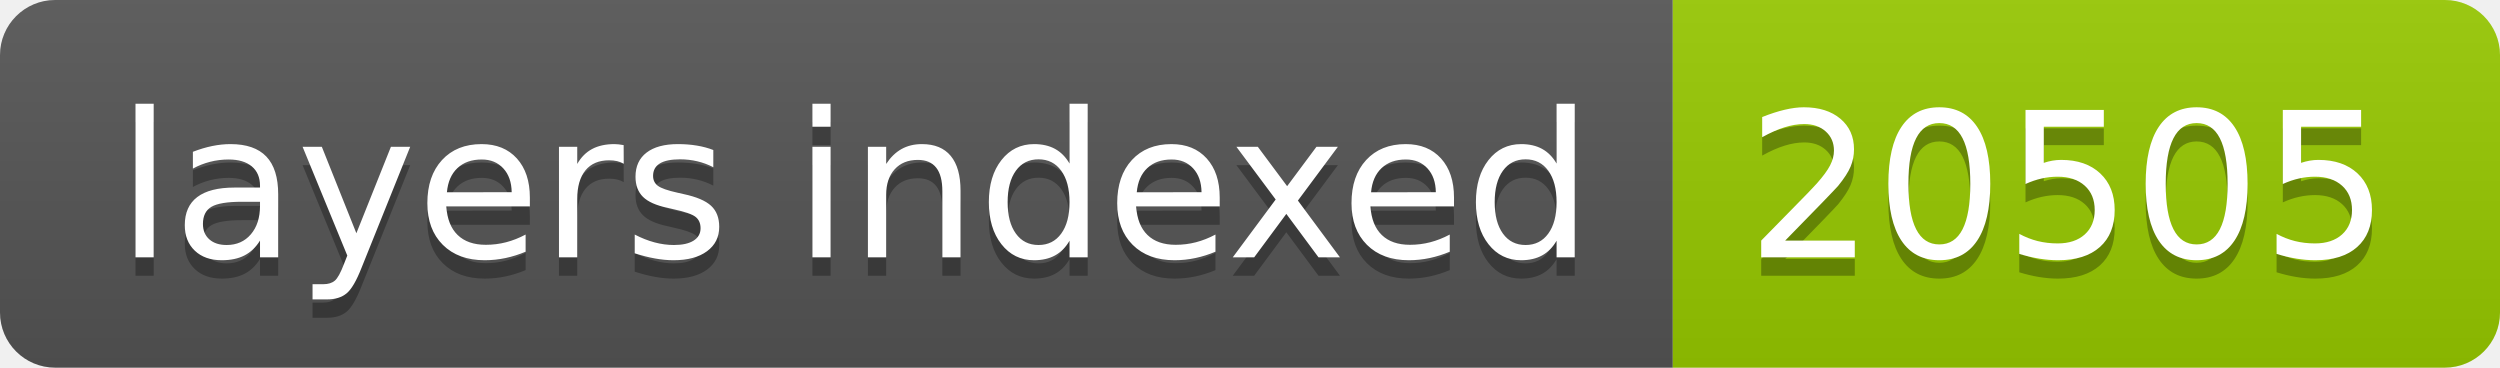
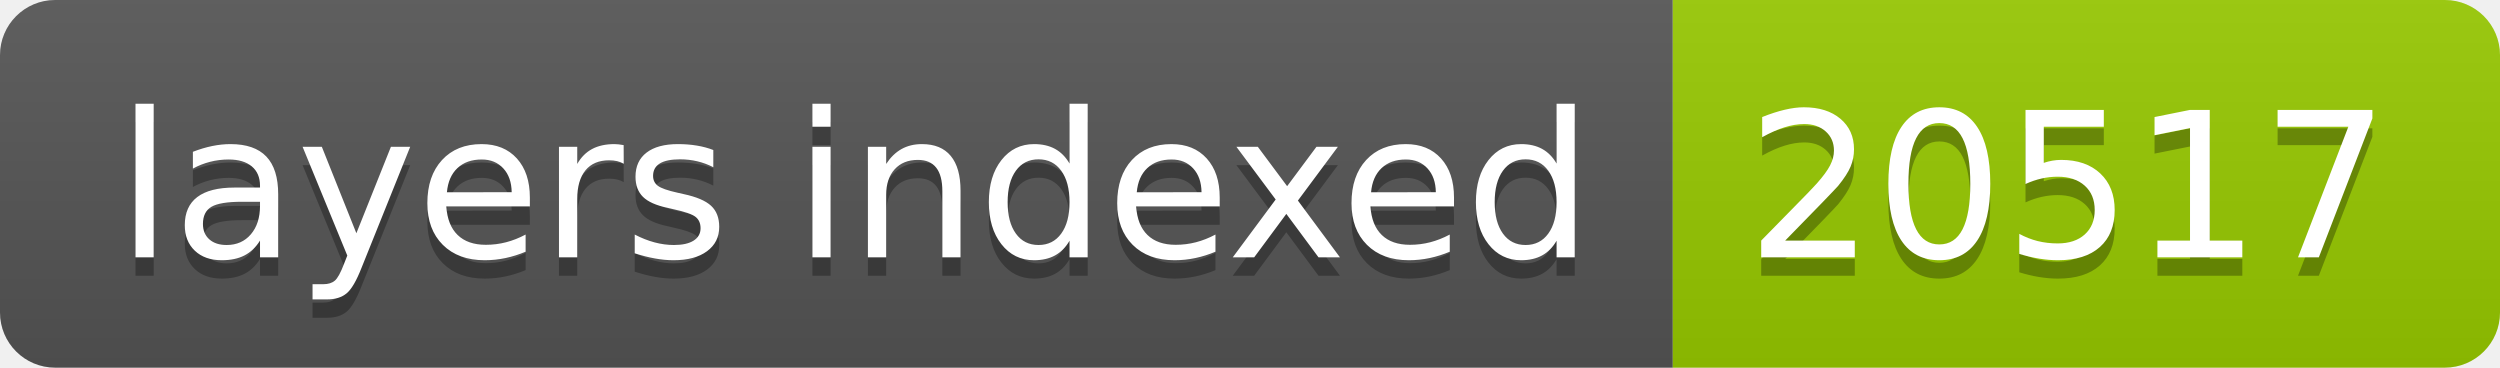
- <svg xmlns="http://www.w3.org/2000/svg" width="136" height="20" role="img" aria-label="layers indexed: 20505">
+ <svg xmlns="http://www.w3.org/2000/svg" width="136" height="20" role="img" aria-label="layers indexed: 20517">
  <linearGradient id="s" x2="0" y2="100%">
    <stop offset="0" stop-color="#bbb" stop-opacity=".1" />
    <stop offset="1" stop-opacity=".1" />
  </linearGradient>
  <clipPath id="r">
    <rect width="136" height="20" rx="3" fill="#fff" />
  </clipPath>
  <g clip-path="url(#r)">
    <rect width="91" height="20" fill="#555" />
    <rect x="91" width="45" height="20" fill="#97ca00" />
    <rect width="136" height="20" fill="url(#s)" />
  </g>
  <g fill="#fff" text-anchor="middle" font-family="Verdana,Geneva,DejaVu Sans,sans-serif" text-rendering="geometricPrecision" font-size="110">
    <text aria-hidden="true" x="465" y="150" fill="#010101" fill-opacity=".3" transform="scale(.1)" textLength="810">layers indexed</text>
    <text x="465" y="140" transform="scale(.1)" fill="#fff" textLength="810">layers indexed</text>
-     <text aria-hidden="true" x="1125" y="150" fill="#010101" fill-opacity=".3" transform="scale(.1)" textLength="350">20505</text>
-     <text x="1125" y="140" transform="scale(.1)" fill="#fff" textLength="350">20505</text>
+     <text aria-hidden="true" x="1125" y="150" fill="#010101" fill-opacity=".3" transform="scale(.1)" textLength="350">20517</text>
+     <text x="1125" y="140" transform="scale(.1)" fill="#fff" textLength="350">20517</text>
  </g>
</svg>
